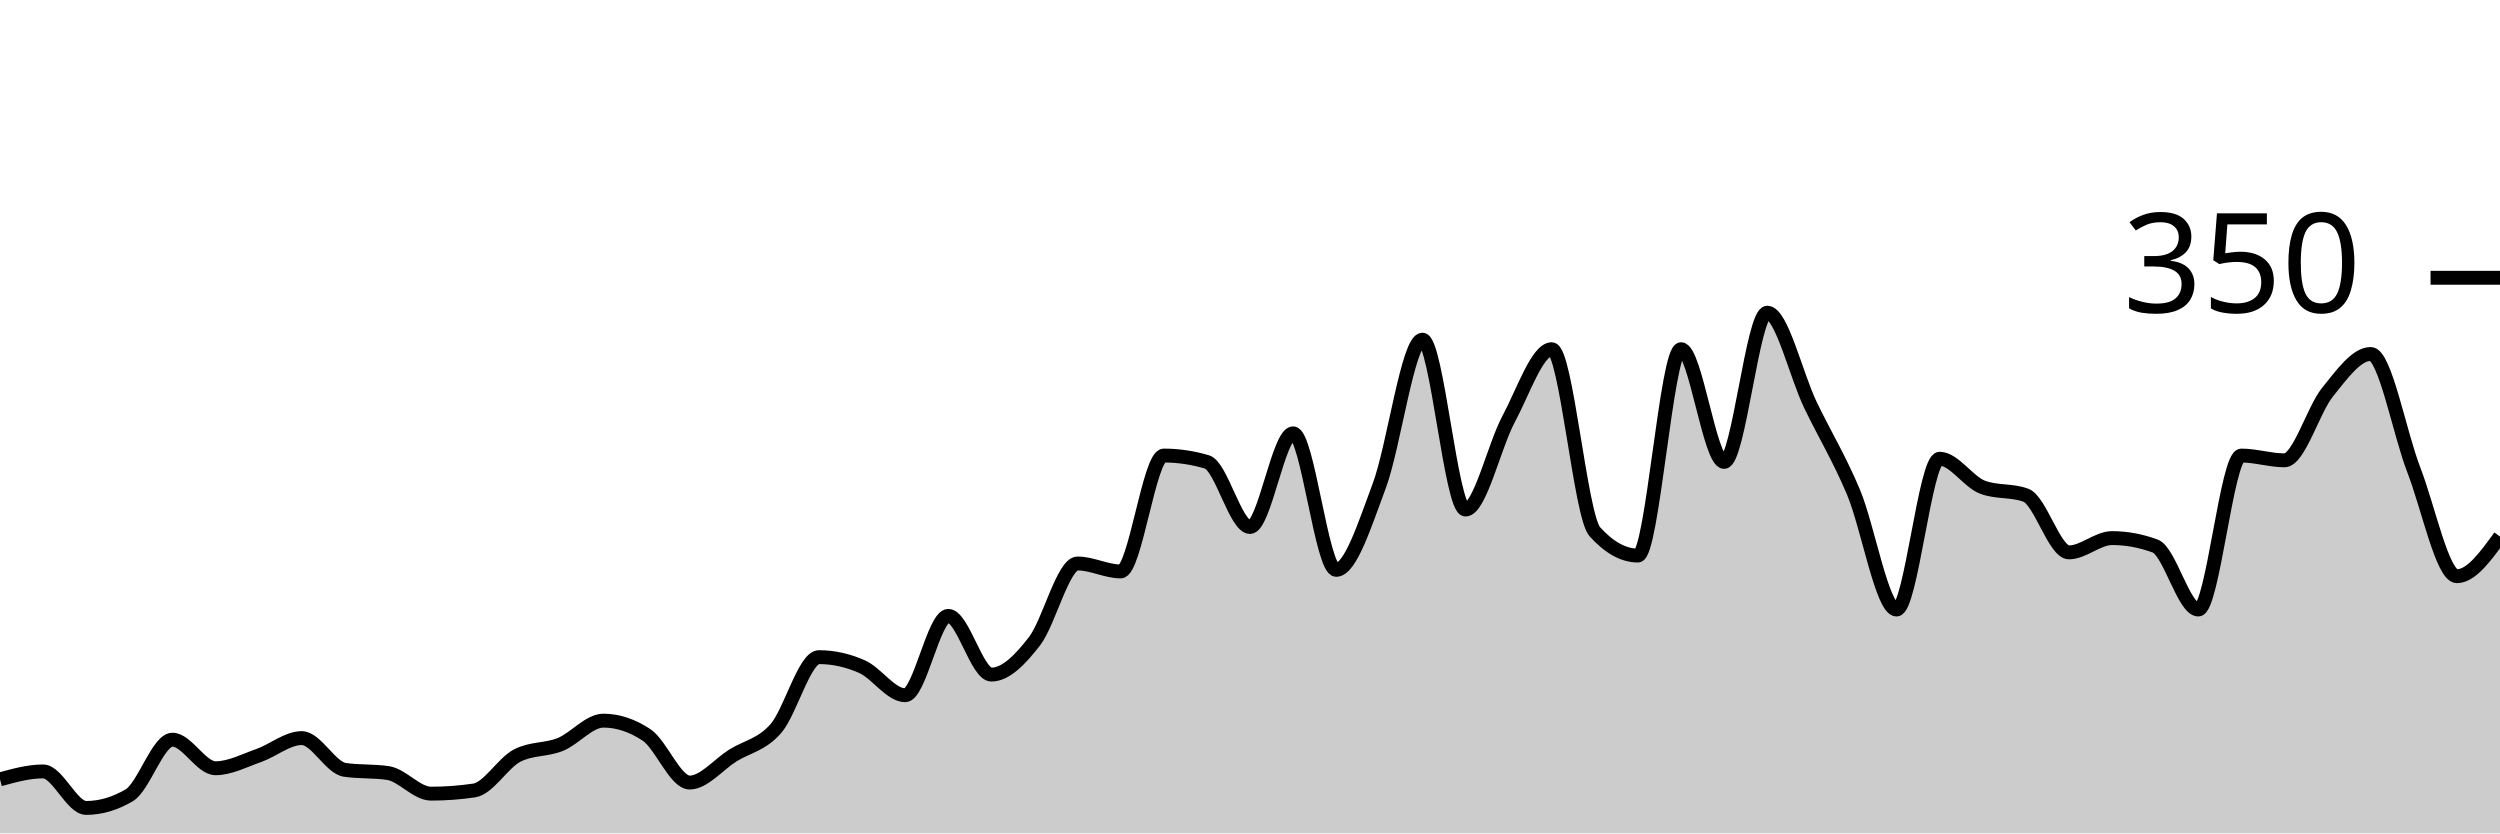
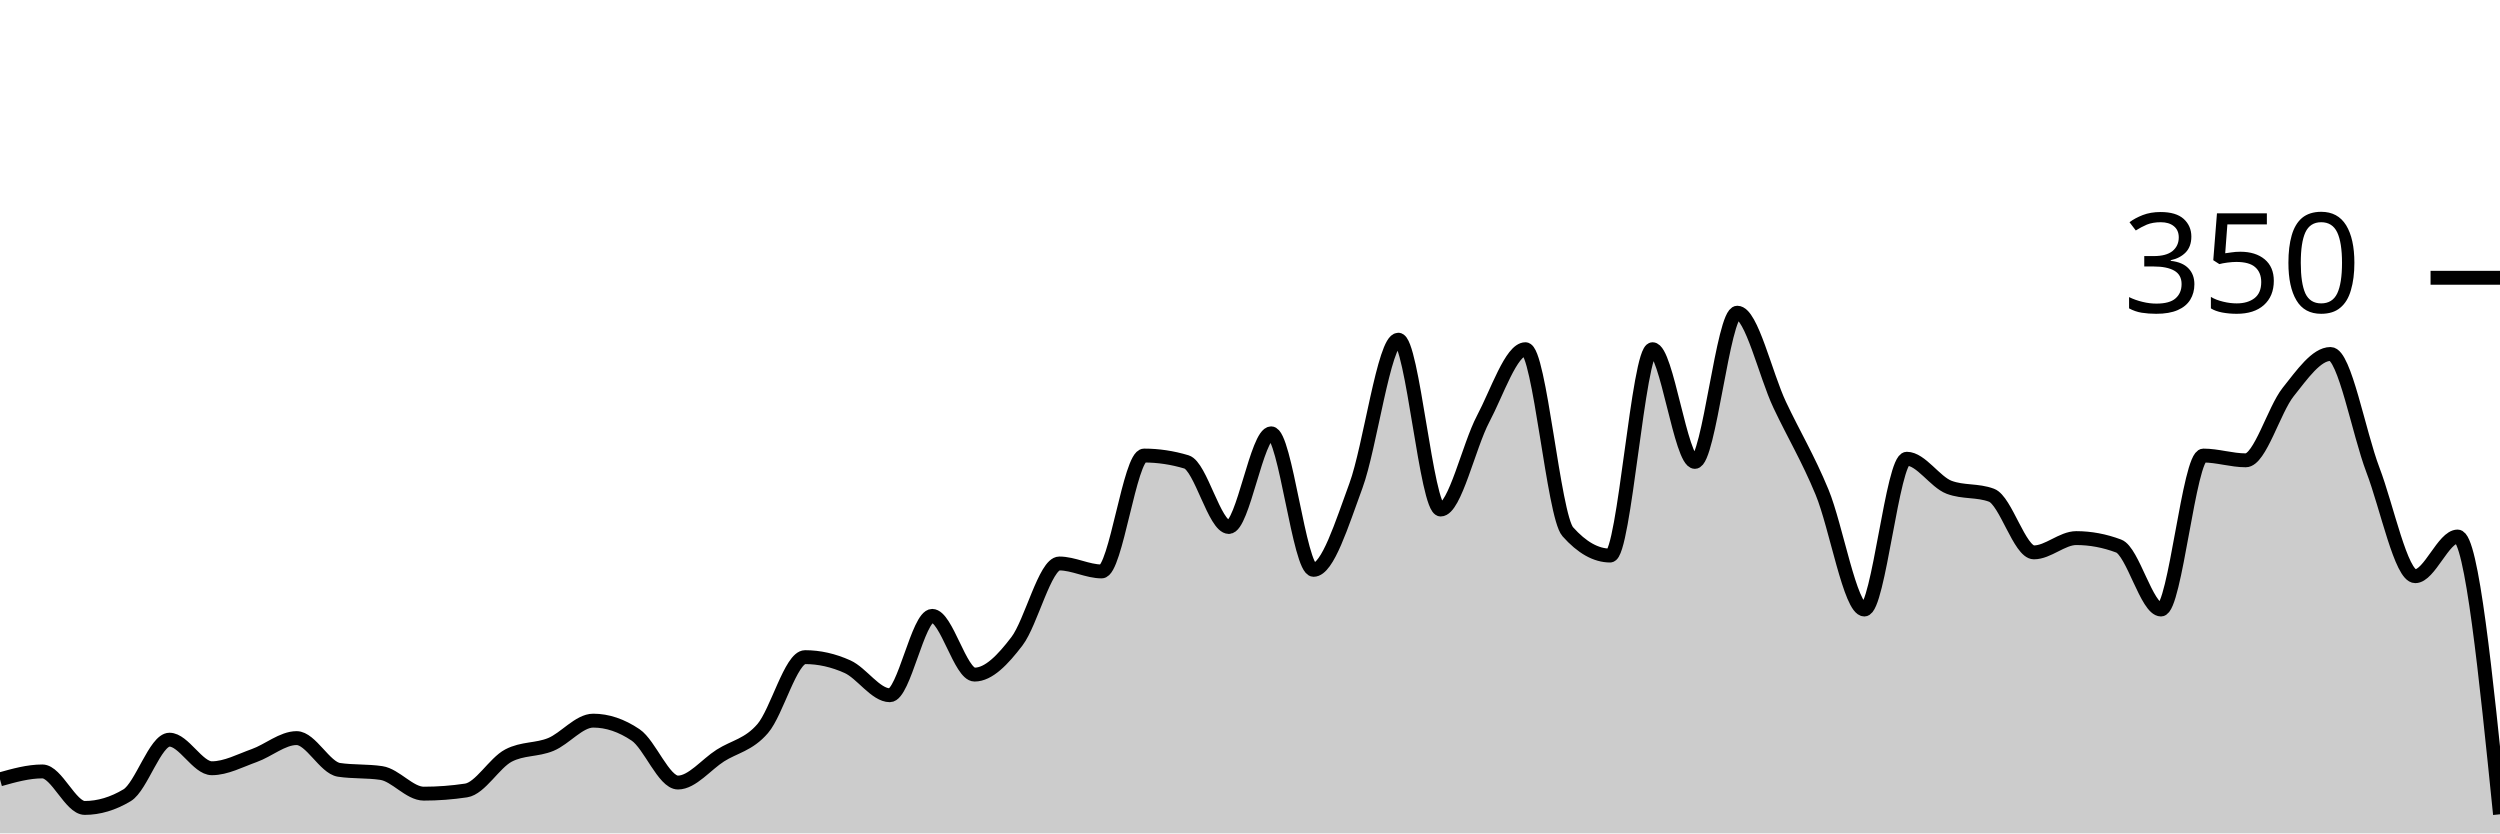
<svg xmlns="http://www.w3.org/2000/svg" viewBox="0 0 180 60">
  <g transform="translate(0,20)">
-     <path class="area" fill="rgba(0, 0, 0, 0.2)" d="M0,36.114C1.034,35.829,2.069,35.543,3.103,35.543C4.138,35.543,5.172,38.171,6.207,38.171C7.241,38.171,8.276,37.867,9.31,37.257C10.345,36.648,11.379,33.257,12.414,33.257C13.448,33.257,14.483,35.314,15.517,35.314C16.552,35.314,17.586,34.762,18.621,34.4C19.655,34.038,20.69,33.143,21.724,33.143C22.759,33.143,23.793,35.276,24.828,35.429C25.862,35.581,26.897,35.505,27.931,35.657C28.966,35.81,30,37.143,31.034,37.143C32.069,37.143,33.103,37.067,34.138,36.914C35.172,36.762,36.207,34.933,37.241,34.4C38.276,33.867,39.31,34.019,40.345,33.6C41.379,33.181,42.414,31.886,43.448,31.886C44.483,31.886,45.517,32.229,46.552,32.914C47.586,33.6,48.621,36.343,49.655,36.343C50.69,36.343,51.724,35.048,52.759,34.4C53.793,33.752,54.828,33.638,55.862,32.457C56.897,31.276,57.931,27.314,58.966,27.314C60,27.314,61.034,27.543,62.069,28C63.103,28.457,64.138,30.057,65.172,30.057C66.207,30.057,67.241,24.343,68.276,24.343C69.31,24.343,70.345,28.571,71.379,28.571C72.414,28.571,73.448,27.505,74.483,26.171C75.517,24.838,76.552,20.571,77.586,20.571C78.621,20.571,79.655,21.143,80.69,21.143C81.724,21.143,82.759,12.8,83.793,12.8C84.828,12.8,85.862,12.952,86.897,13.257C87.931,13.562,88.966,17.943,90,17.943C91.034,17.943,92.069,11.2,93.103,11.2C94.138,11.2,95.172,21.029,96.207,21.029C97.241,21.029,98.276,17.733,99.31,14.971C100.345,12.21,101.379,4.457,102.414,4.457C103.448,4.457,104.483,16.686,105.517,16.686C106.552,16.686,107.586,12.095,108.621,10.171C109.655,8.248,110.69,5.143,111.724,5.143C112.759,5.143,113.793,17.143,114.828,18.286C115.862,19.429,116.897,20,117.931,20C118.966,20,120,5.143,121.034,5.143C122.069,5.143,123.103,13.257,124.138,13.257C125.172,13.257,126.207,2.514,127.241,2.514C128.276,2.514,129.31,6.99,130.345,9.143C131.379,11.295,132.414,12.971,133.448,15.429C134.483,17.886,135.517,23.886,136.552,23.886C137.586,23.886,138.621,13.029,139.655,13.029C140.69,13.029,141.724,14.705,142.759,15.086C143.793,15.467,144.828,15.276,145.862,15.657C146.897,16.038,147.931,19.771,148.966,19.771C150,19.771,151.034,18.743,152.069,18.743C153.103,18.743,154.138,18.933,155.172,19.314C156.207,19.695,157.241,23.886,158.276,23.886C159.31,23.886,160.345,12.8,161.379,12.8C162.414,12.8,163.448,13.143,164.483,13.143C165.517,13.143,166.552,9.505,167.586,8.229C168.621,6.952,169.655,5.486,170.69,5.486C171.724,5.486,172.759,11.162,173.793,13.829C174.828,16.495,175.862,21.486,176.897,21.486C177.931,21.486,178.966,20.057,180,18.629L180,40C178.966,40,177.931,40,176.897,40C175.862,40,174.828,40,173.793,40C172.759,40,171.724,40,170.69,40C169.655,40,168.621,40,167.586,40C166.552,40,165.517,40,164.483,40C163.448,40,162.414,40,161.379,40C160.345,40,159.31,40,158.276,40C157.241,40,156.207,40,155.172,40C154.138,40,153.103,40,152.069,40C151.034,40,150,40,148.966,40C147.931,40,146.897,40,145.862,40C144.828,40,143.793,40,142.759,40C141.724,40,140.69,40,139.655,40C138.621,40,137.586,40,136.552,40C135.517,40,134.483,40,133.448,40C132.414,40,131.379,40,130.345,40C129.31,40,128.276,40,127.241,40C126.207,40,125.172,40,124.138,40C123.103,40,122.069,40,121.034,40C120,40,118.966,40,117.931,40C116.897,40,115.862,40,114.828,40C113.793,40,112.759,40,111.724,40C110.69,40,109.655,40,108.621,40C107.586,40,106.552,40,105.517,40C104.483,40,103.448,40,102.414,40C101.379,40,100.345,40,99.31,40C98.276,40,97.241,40,96.207,40C95.172,40,94.138,40,93.103,40C92.069,40,91.034,40,90,40C88.966,40,87.931,40,86.897,40C85.862,40,84.828,40,83.793,40C82.759,40,81.724,40,80.69,40C79.655,40,78.621,40,77.586,40C76.552,40,75.517,40,74.483,40C73.448,40,72.414,40,71.379,40C70.345,40,69.31,40,68.276,40C67.241,40,66.207,40,65.172,40C64.138,40,63.103,40,62.069,40C61.034,40,60,40,58.966,40C57.931,40,56.897,40,55.862,40C54.828,40,53.793,40,52.759,40C51.724,40,50.69,40,49.655,40C48.621,40,47.586,40,46.552,40C45.517,40,44.483,40,43.448,40C42.414,40,41.379,40,40.345,40C39.31,40,38.276,40,37.241,40C36.207,40,35.172,40,34.138,40C33.103,40,32.069,40,31.034,40C30,40,28.966,40,27.931,40C26.897,40,25.862,40,24.828,40C23.793,40,22.759,40,21.724,40C20.69,40,19.655,40,18.621,40C17.586,40,16.552,40,15.517,40C14.483,40,13.448,40,12.414,40C11.379,40,10.345,40,9.31,40C8.276,40,7.241,40,6.207,40C5.172,40,4.138,40,3.103,40C2.069,40,1.034,40,0,40Z" />
-     <path class="line" stroke="black" fill="none" d="M0,36.114C1.034,35.829,2.069,35.543,3.103,35.543C4.138,35.543,5.172,38.171,6.207,38.171C7.241,38.171,8.276,37.867,9.31,37.257C10.345,36.648,11.379,33.257,12.414,33.257C13.448,33.257,14.483,35.314,15.517,35.314C16.552,35.314,17.586,34.762,18.621,34.4C19.655,34.038,20.69,33.143,21.724,33.143C22.759,33.143,23.793,35.276,24.828,35.429C25.862,35.581,26.897,35.505,27.931,35.657C28.966,35.81,30,37.143,31.034,37.143C32.069,37.143,33.103,37.067,34.138,36.914C35.172,36.762,36.207,34.933,37.241,34.4C38.276,33.867,39.31,34.019,40.345,33.6C41.379,33.181,42.414,31.886,43.448,31.886C44.483,31.886,45.517,32.229,46.552,32.914C47.586,33.6,48.621,36.343,49.655,36.343C50.69,36.343,51.724,35.048,52.759,34.4C53.793,33.752,54.828,33.638,55.862,32.457C56.897,31.276,57.931,27.314,58.966,27.314C60,27.314,61.034,27.543,62.069,28C63.103,28.457,64.138,30.057,65.172,30.057C66.207,30.057,67.241,24.343,68.276,24.343C69.31,24.343,70.345,28.571,71.379,28.571C72.414,28.571,73.448,27.505,74.483,26.171C75.517,24.838,76.552,20.571,77.586,20.571C78.621,20.571,79.655,21.143,80.69,21.143C81.724,21.143,82.759,12.8,83.793,12.8C84.828,12.8,85.862,12.952,86.897,13.257C87.931,13.562,88.966,17.943,90,17.943C91.034,17.943,92.069,11.2,93.103,11.2C94.138,11.2,95.172,21.029,96.207,21.029C97.241,21.029,98.276,17.733,99.31,14.971C100.345,12.21,101.379,4.457,102.414,4.457C103.448,4.457,104.483,16.686,105.517,16.686C106.552,16.686,107.586,12.095,108.621,10.171C109.655,8.248,110.69,5.143,111.724,5.143C112.759,5.143,113.793,17.143,114.828,18.286C115.862,19.429,116.897,20,117.931,20C118.966,20,120,5.143,121.034,5.143C122.069,5.143,123.103,13.257,124.138,13.257C125.172,13.257,126.207,2.514,127.241,2.514C128.276,2.514,129.31,6.99,130.345,9.143C131.379,11.295,132.414,12.971,133.448,15.429C134.483,17.886,135.517,23.886,136.552,23.886C137.586,23.886,138.621,13.029,139.655,13.029C140.69,13.029,141.724,14.705,142.759,15.086C143.793,15.467,144.828,15.276,145.862,15.657C146.897,16.038,147.931,19.771,148.966,19.771C150,19.771,151.034,18.743,152.069,18.743C153.103,18.743,154.138,18.933,155.172,19.314C156.207,19.695,157.241,23.886,158.276,23.886C159.31,23.886,160.345,12.8,161.379,12.8C162.414,12.8,163.448,13.143,164.483,13.143C165.517,13.143,166.552,9.505,167.586,8.229C168.621,6.952,169.655,5.486,170.69,5.486C171.724,5.486,172.759,11.162,173.793,13.829C174.828,16.495,175.862,21.486,176.897,21.486C177.931,21.486,178.966,20.057,180,18.629" />
+     <path class="area" fill="rgba(0, 0, 0, 0.2)" d="M0,36.114C1.017,35.829,2.034,35.543,3.051,35.543C4.068,35.543,5.085,38.171,6.102,38.171C7.119,38.171,8.136,37.867,9.153,37.257C10.169,36.648,11.186,33.257,12.203,33.257C13.22,33.257,14.237,35.314,15.254,35.314C16.271,35.314,17.288,34.762,18.305,34.4C19.322,34.038,20.339,33.143,21.356,33.143C22.373,33.143,23.39,35.276,24.407,35.429C25.424,35.581,26.441,35.505,27.458,35.657C28.475,35.81,29.492,37.143,30.508,37.143C31.525,37.143,32.542,37.067,33.559,36.914C34.576,36.762,35.593,34.933,36.61,34.4C37.627,33.867,38.644,34.019,39.661,33.6C40.678,33.181,41.695,31.886,42.712,31.886C43.729,31.886,44.746,32.229,45.763,32.914C46.78,33.6,47.797,36.343,48.814,36.343C49.831,36.343,50.847,35.048,51.864,34.4C52.881,33.752,53.898,33.638,54.915,32.457C55.932,31.276,56.949,27.314,57.966,27.314C58.983,27.314,60,27.543,61.017,28C62.034,28.457,63.051,30.057,64.068,30.057C65.085,30.057,66.102,24.343,67.119,24.343C68.136,24.343,69.153,28.571,70.169,28.571C71.186,28.571,72.203,27.505,73.22,26.171C74.237,24.838,75.254,20.571,76.271,20.571C77.288,20.571,78.305,21.143,79.322,21.143C80.339,21.143,81.356,12.8,82.373,12.8C83.39,12.8,84.407,12.952,85.424,13.257C86.441,13.562,87.458,17.943,88.475,17.943C89.492,17.943,90.508,11.2,91.525,11.2C92.542,11.2,93.559,21.029,94.576,21.029C95.593,21.029,96.61,17.733,97.627,14.971C98.644,12.21,99.661,4.457,100.678,4.457C101.695,4.457,102.712,16.686,103.729,16.686C104.746,16.686,105.763,12.095,106.78,10.171C107.797,8.248,108.814,5.143,109.831,5.143C110.847,5.143,111.864,17.143,112.881,18.286C113.898,19.429,114.915,20,115.932,20C116.949,20,117.966,5.143,118.983,5.143C120,5.143,121.017,13.257,122.034,13.257C123.051,13.257,124.068,2.514,125.085,2.514C126.102,2.514,127.119,6.99,128.136,9.143C129.153,11.295,130.169,12.971,131.186,15.429C132.203,17.886,133.22,23.886,134.237,23.886C135.254,23.886,136.271,13.029,137.288,13.029C138.305,13.029,139.322,14.705,140.339,15.086C141.356,15.467,142.373,15.276,143.39,15.657C144.407,16.038,145.424,19.771,146.441,19.771C147.458,19.771,148.475,18.743,149.492,18.743C150.508,18.743,151.525,18.933,152.542,19.314C153.559,19.695,154.576,23.886,155.593,23.886C156.61,23.886,157.627,12.8,158.644,12.8C159.661,12.8,160.678,13.143,161.695,13.143C162.712,13.143,163.729,9.505,164.746,8.229C165.763,6.952,166.78,5.486,167.797,5.486C168.814,5.486,169.831,11.162,170.847,13.829C171.864,16.495,172.881,21.486,173.898,21.486C174.915,21.486,175.932,18.629,176.949,18.629C177.966,18.629,178.983,28.629,180,38.629L180,40C178.983,40,177.966,40,176.949,40C175.932,40,174.915,40,173.898,40C172.881,40,171.864,40,170.847,40C169.831,40,168.814,40,167.797,40C166.78,40,165.763,40,164.746,40C163.729,40,162.712,40,161.695,40C160.678,40,159.661,40,158.644,40C157.627,40,156.61,40,155.593,40C154.576,40,153.559,40,152.542,40C151.525,40,150.508,40,149.492,40C148.475,40,147.458,40,146.441,40C145.424,40,144.407,40,143.39,40C142.373,40,141.356,40,140.339,40C139.322,40,138.305,40,137.288,40C136.271,40,135.254,40,134.237,40C133.22,40,132.203,40,131.186,40C130.169,40,129.153,40,128.136,40C127.119,40,126.102,40,125.085,40C124.068,40,123.051,40,122.034,40C121.017,40,120,40,118.983,40C117.966,40,116.949,40,115.932,40C114.915,40,113.898,40,112.881,40C111.864,40,110.847,40,109.831,40C108.814,40,107.797,40,106.78,40C105.763,40,104.746,40,103.729,40C102.712,40,101.695,40,100.678,40C99.661,40,98.644,40,97.627,40C96.61,40,95.593,40,94.576,40C93.559,40,92.542,40,91.525,40C90.508,40,89.492,40,88.475,40C87.458,40,86.441,40,85.424,40C84.407,40,83.39,40,82.373,40C81.356,40,80.339,40,79.322,40C78.305,40,77.288,40,76.271,40C75.254,40,74.237,40,73.22,40C72.203,40,71.186,40,70.169,40C69.153,40,68.136,40,67.119,40C66.102,40,65.085,40,64.068,40C63.051,40,62.034,40,61.017,40C60,40,58.983,40,57.966,40C56.949,40,55.932,40,54.915,40C53.898,40,52.881,40,51.864,40C50.847,40,49.831,40,48.814,40C47.797,40,46.78,40,45.763,40C44.746,40,43.729,40,42.712,40C41.695,40,40.678,40,39.661,40C38.644,40,37.627,40,36.61,40C35.593,40,34.576,40,33.559,40C32.542,40,31.525,40,30.508,40C29.492,40,28.475,40,27.458,40C26.441,40,25.424,40,24.407,40C23.39,40,22.373,40,21.356,40C20.339,40,19.322,40,18.305,40C17.288,40,16.271,40,15.254,40C14.237,40,13.22,40,12.203,40C11.186,40,10.169,40,9.153,40C8.136,40,7.119,40,6.102,40C5.085,40,4.068,40,3.051,40C2.034,40,1.017,40,0,40Z" />
+     <path class="line" stroke="black" fill="none" d="M0,36.114C1.017,35.829,2.034,35.543,3.051,35.543C4.068,35.543,5.085,38.171,6.102,38.171C7.119,38.171,8.136,37.867,9.153,37.257C10.169,36.648,11.186,33.257,12.203,33.257C13.22,33.257,14.237,35.314,15.254,35.314C16.271,35.314,17.288,34.762,18.305,34.4C19.322,34.038,20.339,33.143,21.356,33.143C22.373,33.143,23.39,35.276,24.407,35.429C25.424,35.581,26.441,35.505,27.458,35.657C28.475,35.81,29.492,37.143,30.508,37.143C31.525,37.143,32.542,37.067,33.559,36.914C34.576,36.762,35.593,34.933,36.61,34.4C37.627,33.867,38.644,34.019,39.661,33.6C40.678,33.181,41.695,31.886,42.712,31.886C43.729,31.886,44.746,32.229,45.763,32.914C46.78,33.6,47.797,36.343,48.814,36.343C49.831,36.343,50.847,35.048,51.864,34.4C52.881,33.752,53.898,33.638,54.915,32.457C55.932,31.276,56.949,27.314,57.966,27.314C58.983,27.314,60,27.543,61.017,28C62.034,28.457,63.051,30.057,64.068,30.057C65.085,30.057,66.102,24.343,67.119,24.343C68.136,24.343,69.153,28.571,70.169,28.571C71.186,28.571,72.203,27.505,73.22,26.171C74.237,24.838,75.254,20.571,76.271,20.571C77.288,20.571,78.305,21.143,79.322,21.143C80.339,21.143,81.356,12.8,82.373,12.8C83.39,12.8,84.407,12.952,85.424,13.257C86.441,13.562,87.458,17.943,88.475,17.943C89.492,17.943,90.508,11.2,91.525,11.2C92.542,11.2,93.559,21.029,94.576,21.029C95.593,21.029,96.61,17.733,97.627,14.971C98.644,12.21,99.661,4.457,100.678,4.457C101.695,4.457,102.712,16.686,103.729,16.686C104.746,16.686,105.763,12.095,106.78,10.171C107.797,8.248,108.814,5.143,109.831,5.143C110.847,5.143,111.864,17.143,112.881,18.286C113.898,19.429,114.915,20,115.932,20C116.949,20,117.966,5.143,118.983,5.143C120,5.143,121.017,13.257,122.034,13.257C123.051,13.257,124.068,2.514,125.085,2.514C126.102,2.514,127.119,6.99,128.136,9.143C129.153,11.295,130.169,12.971,131.186,15.429C132.203,17.886,133.22,23.886,134.237,23.886C135.254,23.886,136.271,13.029,137.288,13.029C138.305,13.029,139.322,14.705,140.339,15.086C141.356,15.467,142.373,15.276,143.39,15.657C144.407,16.038,145.424,19.771,146.441,19.771C147.458,19.771,148.475,18.743,149.492,18.743C150.508,18.743,151.525,18.933,152.542,19.314C153.559,19.695,154.576,23.886,155.593,23.886C156.61,23.886,157.627,12.8,158.644,12.8C159.661,12.8,160.678,13.143,161.695,13.143C162.712,13.143,163.729,9.505,164.746,8.229C165.763,6.952,166.78,5.486,167.797,5.486C168.814,5.486,169.831,11.162,170.847,13.829C171.864,16.495,172.881,21.486,173.898,21.486C174.915,21.486,175.932,18.629,176.949,18.629C177.966,18.629,178.983,28.629,180,38.629" />
    <path class="axis-ceiling" stroke-width="1" stroke="black" fill="none" d="M175,0L180,0" />
    <text class="axis-ceiling-label" font-family="sans-serif" text-anchor="end" font-size="10px" x="170" y="2.5">350</text>
  </g>
</svg>
